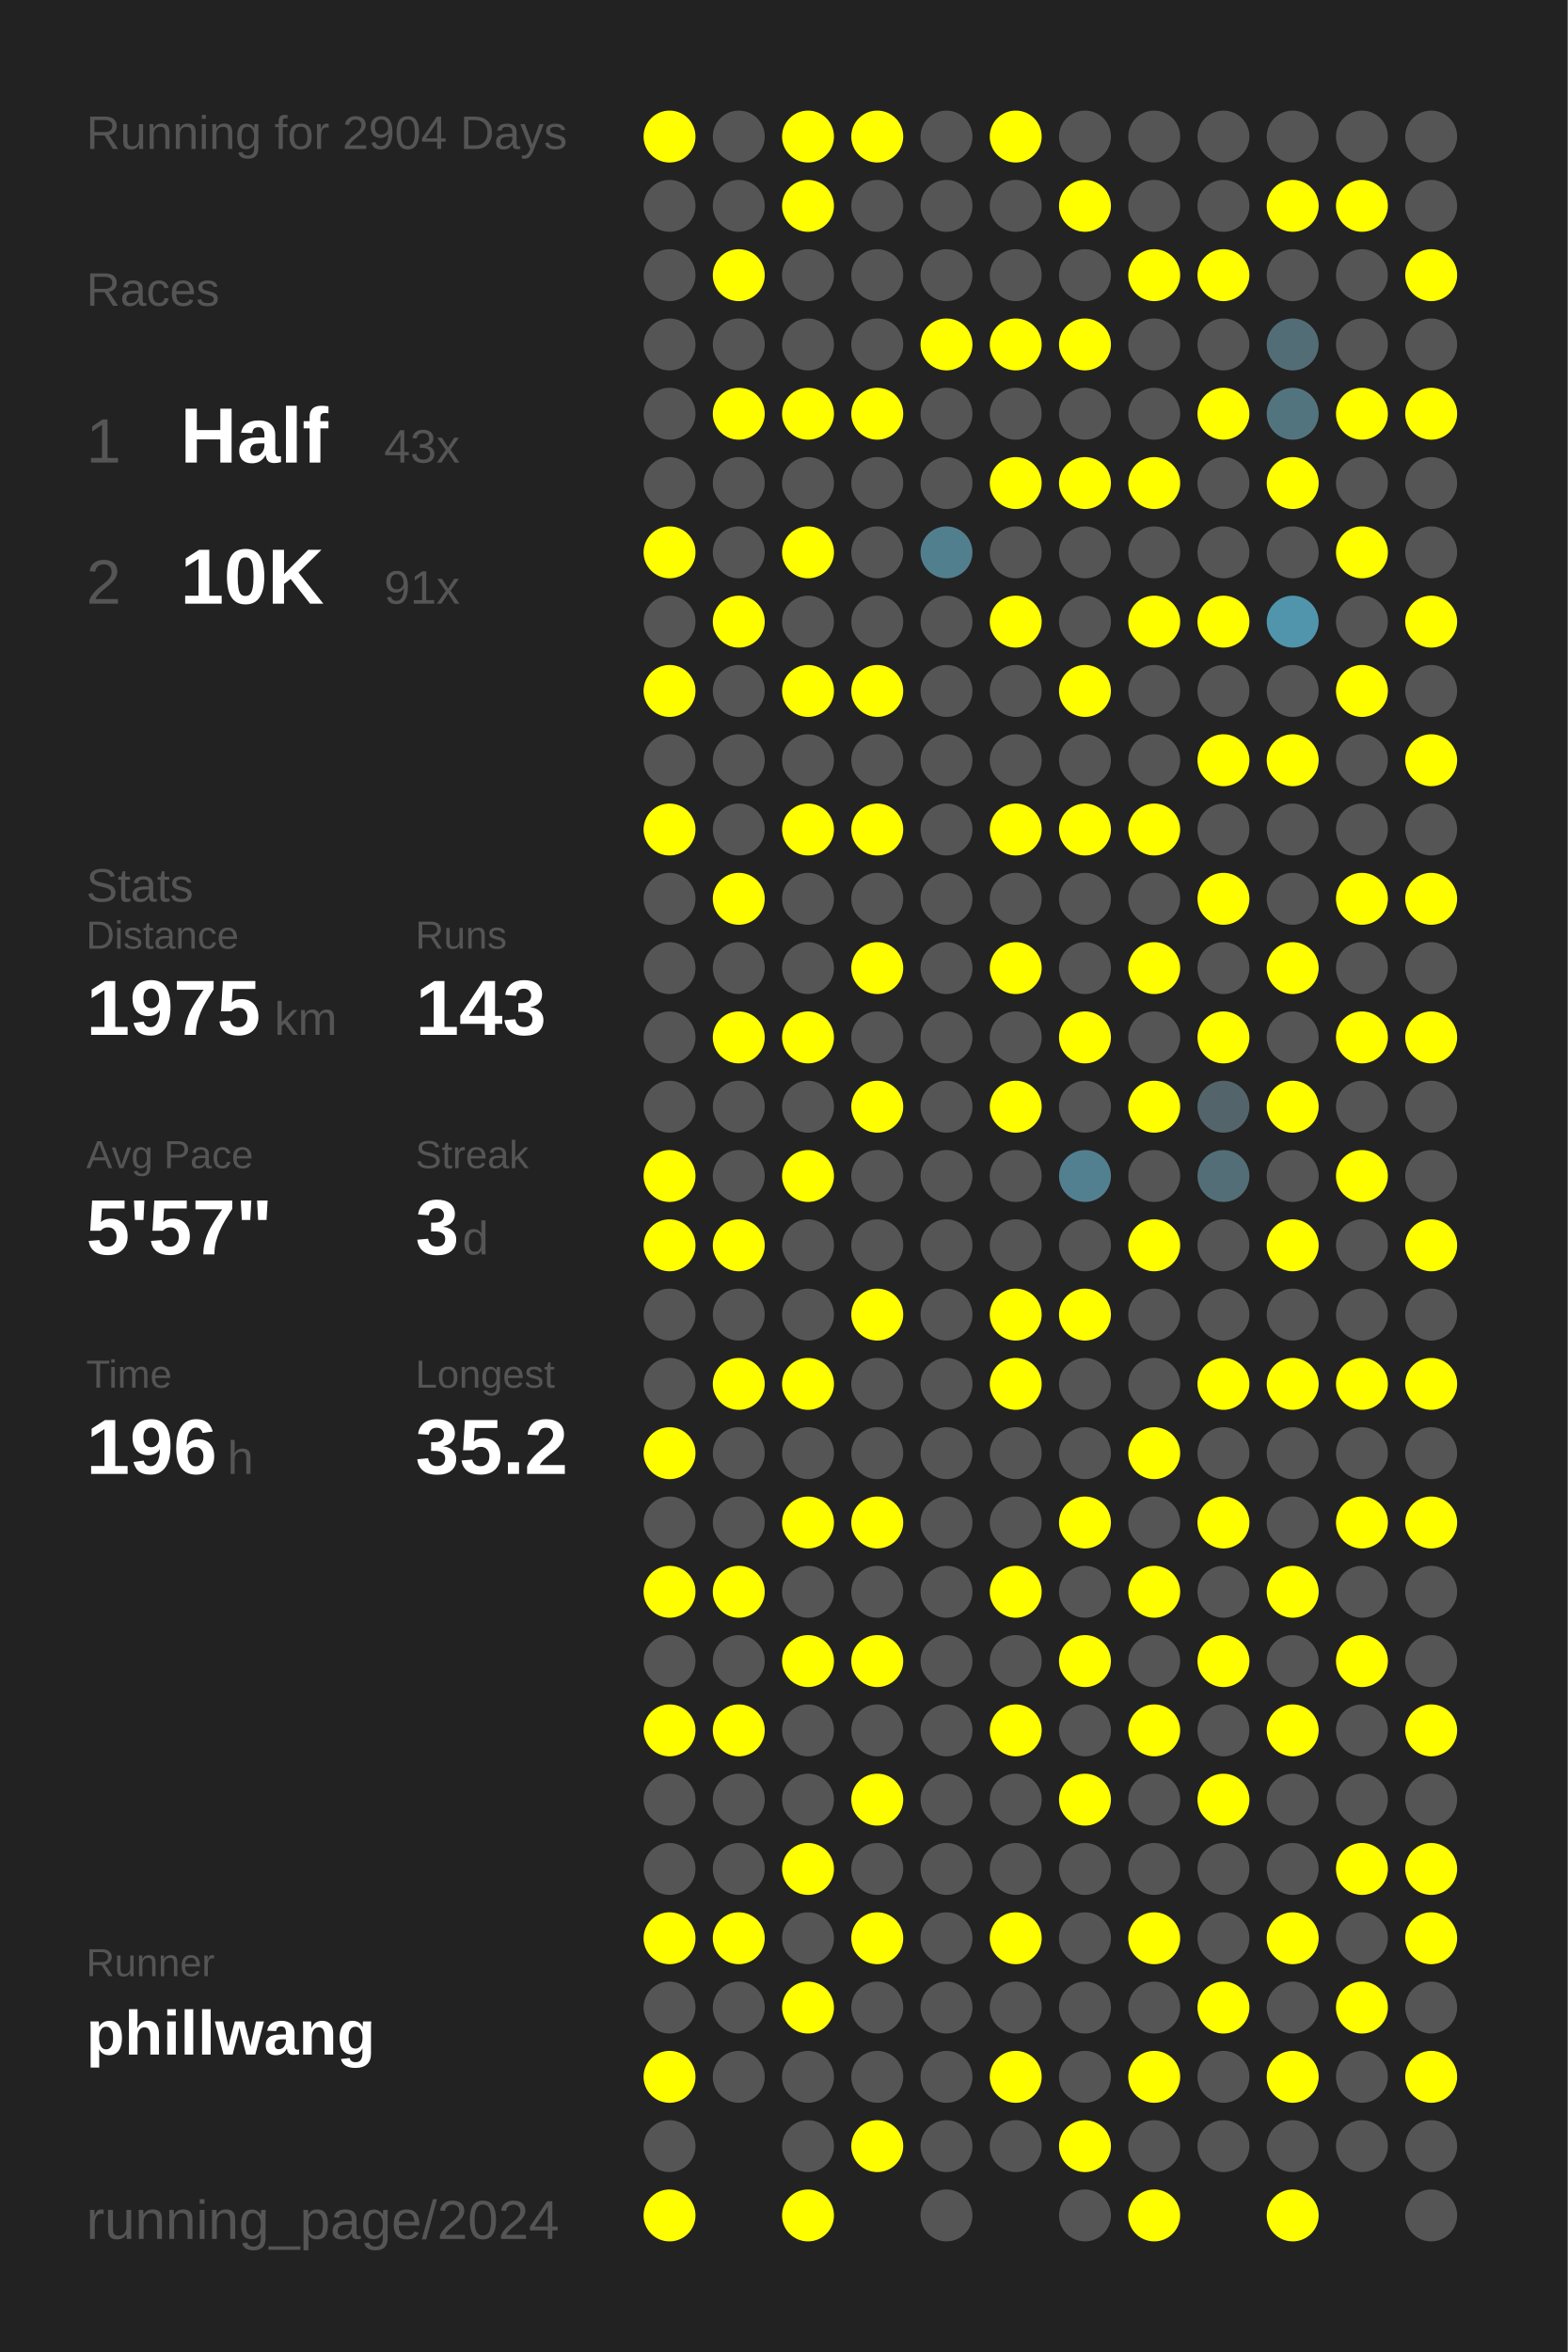
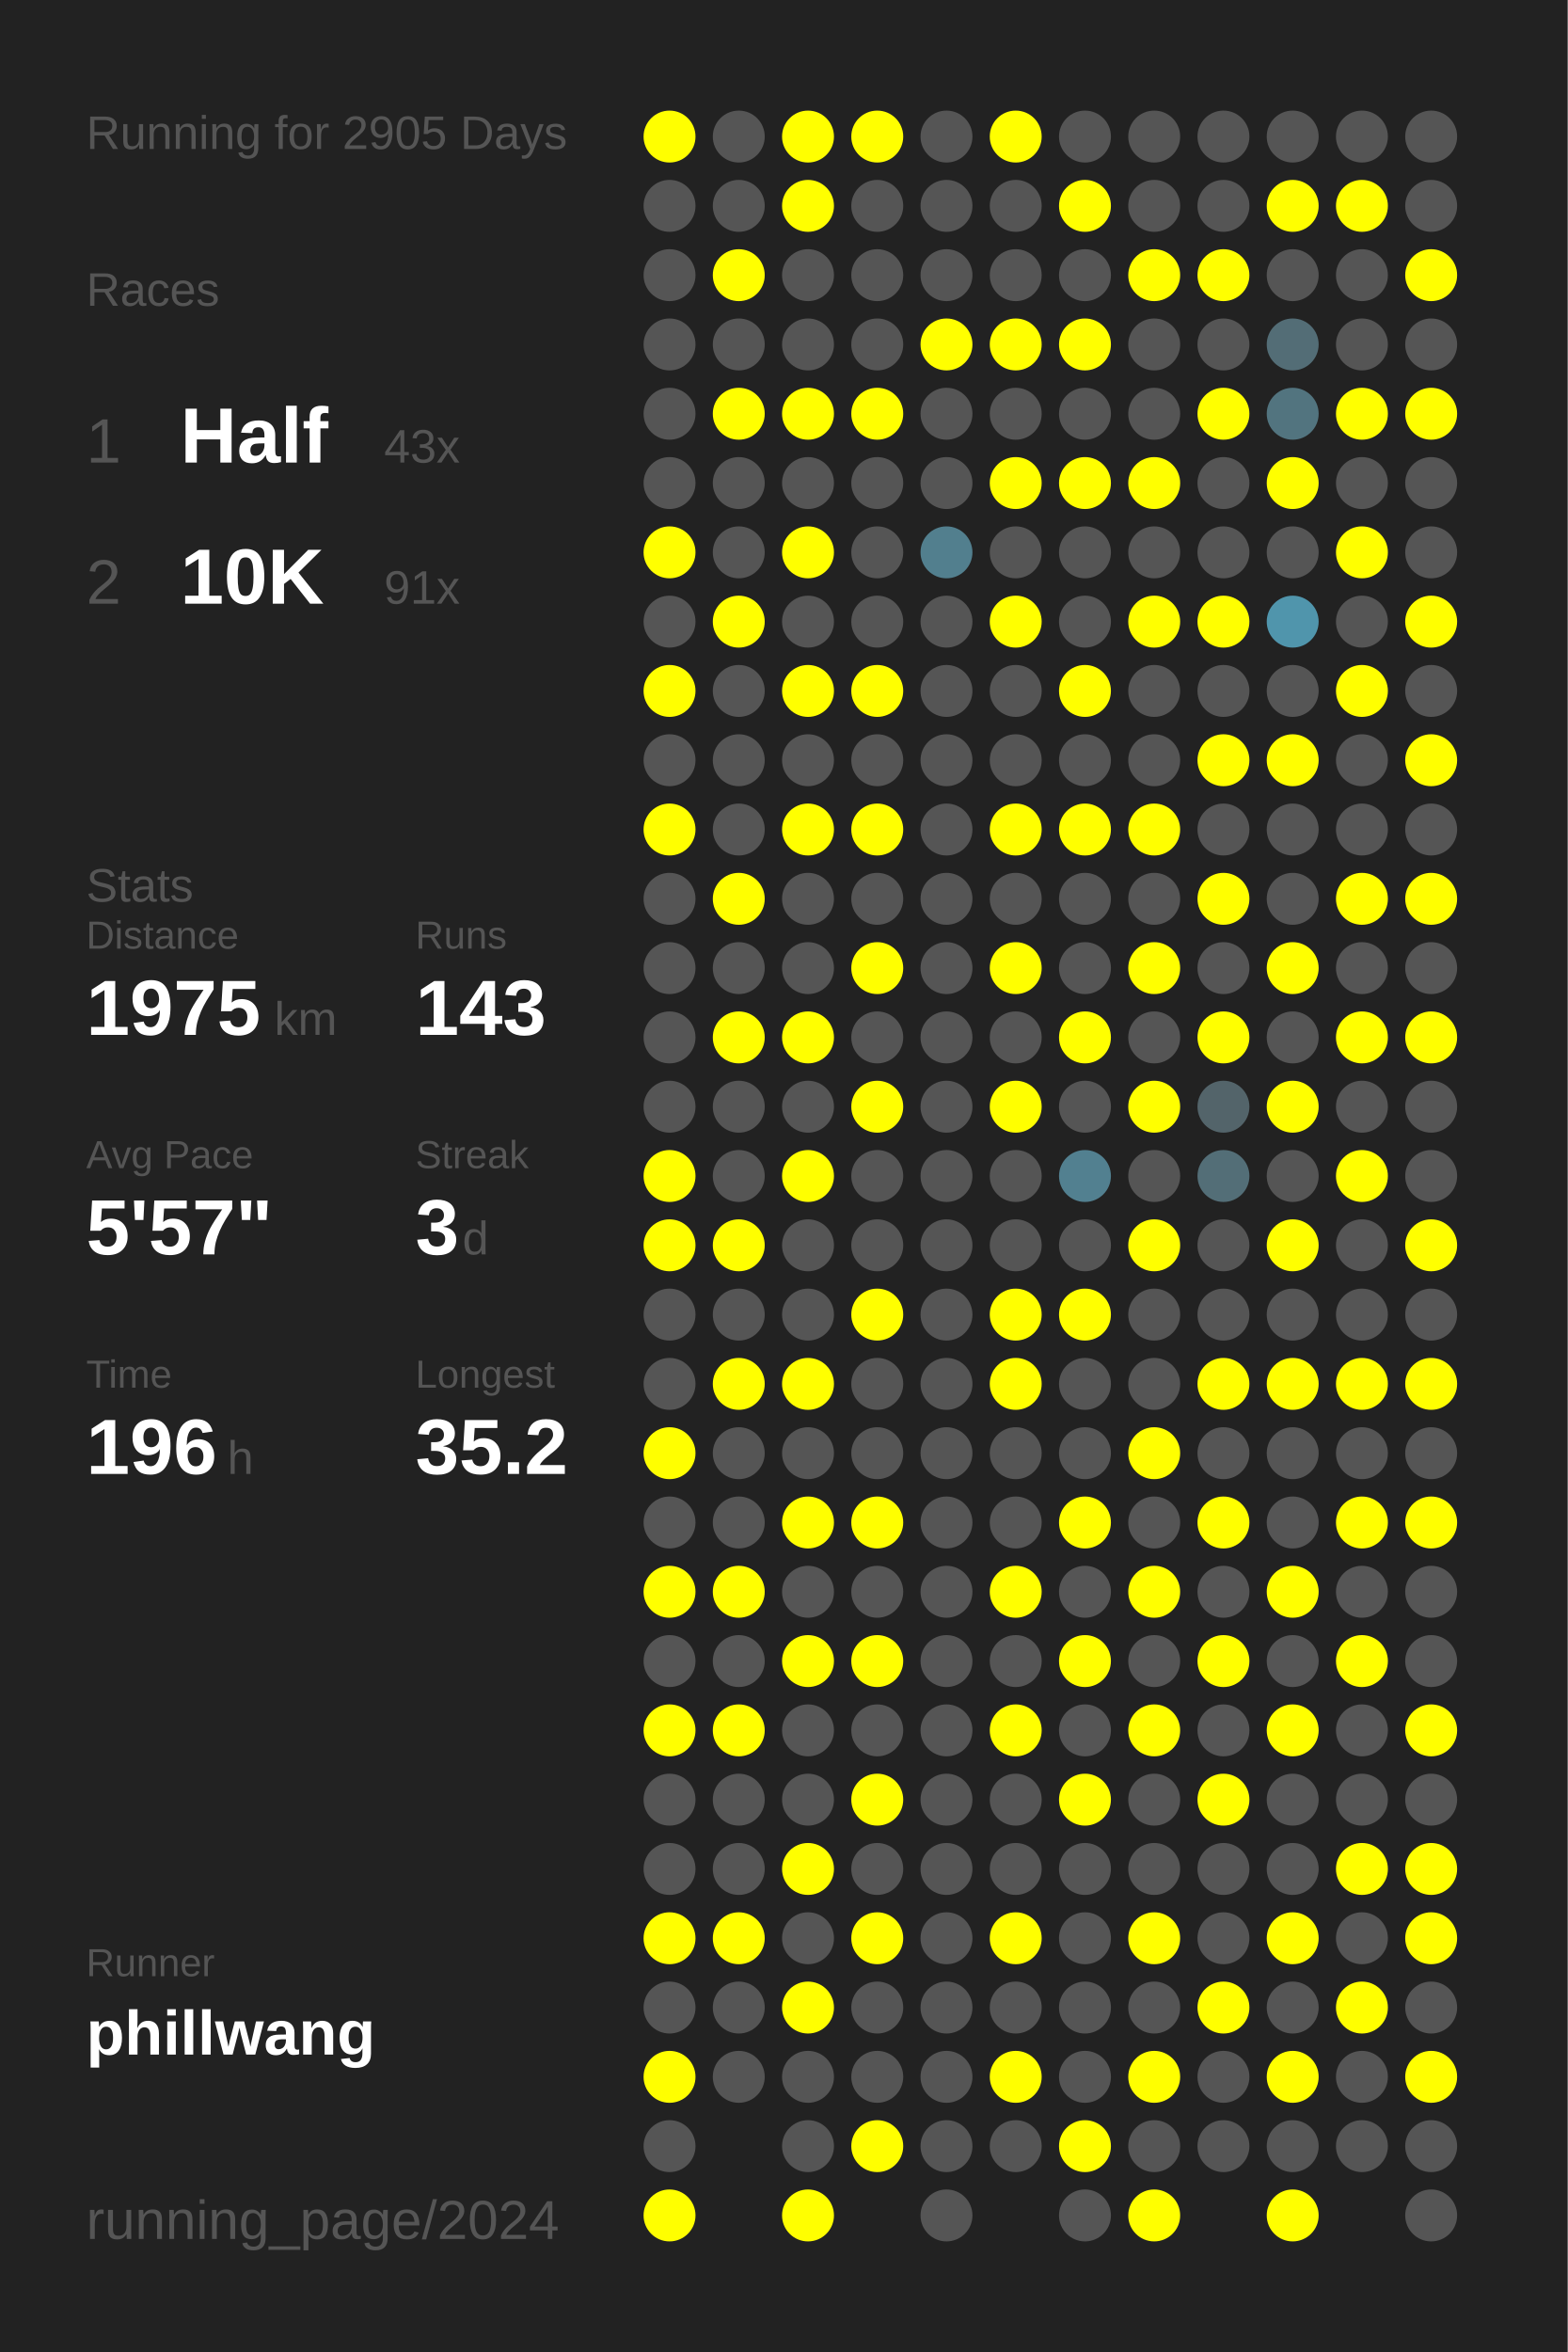
<svg xmlns="http://www.w3.org/2000/svg" baseProfile="full" height="300mm" version="1.1" viewBox="0,0,200,300" width="200mm">
  <defs />
  <rect fill="#222222" height="300" width="200" x="0" y="0" />
-   <text fill="#555555" style="font-size:6px; font-family:Arial;" x="11" y="19">Running for 2904 Days</text>
+   <text fill="#555555" style="font-size:6px; font-family:Arial;" x="11" y="19">Running for 2905 Days</text>
  <text fill="#555555" style="font-size:6px; font-family:Arial;" x="11" y="39">Races</text>
  <text fill="#555555" style="font-size:8px; font-family:Arial;" x="11" y="59">1</text>
  <text fill="#FFFFFF" style="font-size:10px; font-family:Arial; font-weight:bold;" x="23" y="59">Half</text>
  <text fill="#555555" style="font-size:6px; font-family:Arial;" x="49" y="59">43x</text>
  <text fill="#555555" style="font-size:8px; font-family:Arial;" x="11" y="77">2</text>
  <text fill="#FFFFFF" style="font-size:10px; font-family:Arial; font-weight:bold;" x="23" y="77">10K</text>
  <text fill="#555555" style="font-size:6px; font-family:Arial;" x="49" y="77">91x</text>
  <text fill="#555555" style="font-size:6px; font-family:Arial;" x="11" y="115">Stats</text>
  <text fill="#555555" style="font-size:5px; font-family:Arial;" x="11" y="121">Distance</text>
  <text fill="#FFFFFF" style="font-size:10px; font-family:Arial; font-weight:bold;" x="11" y="132">1975</text>
  <text fill="#555555" style="font-size:6px; font-family:Arial;" x="35" y="132">km</text>
  <text fill="#555555" style="font-size:5px; font-family:Arial;" x="53" y="121">Runs</text>
  <text fill="#FFFFFF" style="font-size:10px; font-family:Arial; font-weight:bold;" x="53" y="132">143</text>
  <text fill="#555555" style="font-size:5px; font-family:Arial;" x="11" y="149">Avg Pace</text>
  <text fill="#FFFFFF" style="font-size:10px; font-family:Arial; font-weight:bold;" x="11" y="160">5'57"</text>
  <text fill="#555555" style="font-size:5px; font-family:Arial;" x="53" y="149">Streak</text>
  <text fill="#FFFFFF" style="font-size:10px; font-family:Arial; font-weight:bold;" x="53" y="160">3</text>
  <text fill="#555555" style="font-size:6px; font-family:Arial;" x="59" y="160">d</text>
  <text fill="#555555" style="font-size:5px; font-family:Arial;" x="11" y="177">Time</text>
  <text fill="#FFFFFF" style="font-size:10px; font-family:Arial; font-weight:bold;" x="11" y="188">196</text>
  <text fill="#555555" style="font-size:6px; font-family:Arial;" x="29" y="188">h</text>
  <text fill="#555555" style="font-size:5px; font-family:Arial;" x="53" y="177">Longest</text>
  <text fill="#FFFFFF" style="font-size:10px; font-family:Arial; font-weight:bold;" x="53" y="188">35.2</text>
  <text fill="#555555" style="font-size:5px; font-family:Arial;" x="11" y="252.065">Runner</text>
  <text fill="#FFFFFF" style="font-size:8px; font-family:Arial; font-weight:bold;" x="11" y="262.065">phillwang</text>
  <text fill="#555555" style="font-size:7px; font-family:Arial;" x="11" y="285.581">running_page/2024</text>
  <circle cx="85.417" cy="17.419" fill="#FFFF00" r="3.312" />
  <circle cx="85.417" cy="26.258" fill="#555555" r="3.312" />
  <circle cx="85.417" cy="35.097" fill="#555555" r="3.312" />
  <circle cx="85.417" cy="43.935" fill="#555555" r="3.312" />
  <circle cx="85.417" cy="52.774" fill="#555555" r="3.312" />
  <circle cx="85.417" cy="61.613" fill="#555555" r="3.312" />
  <circle cx="85.417" cy="70.452" fill="#FFFF00" r="3.312" />
  <circle cx="85.417" cy="79.29" fill="#555555" r="3.312" />
  <circle cx="85.417" cy="88.129" fill="#FFFF00" r="3.312" />
  <circle cx="85.417" cy="96.968" fill="#555555" r="3.312" />
  <circle cx="85.417" cy="105.806" fill="#FFFF00" r="3.312" />
  <circle cx="85.417" cy="114.645" fill="#555555" r="3.312" />
  <circle cx="85.417" cy="123.484" fill="#555555" r="3.312" />
  <circle cx="85.417" cy="132.323" fill="#555555" r="3.312" />
  <circle cx="85.417" cy="141.161" fill="#555555" r="3.312" />
  <circle cx="85.417" cy="150" fill="#FFFF00" r="3.312" />
  <circle cx="85.417" cy="158.839" fill="#FFFF00" r="3.312" />
  <circle cx="85.417" cy="167.677" fill="#555555" r="3.312" />
  <circle cx="85.417" cy="176.516" fill="#555555" r="3.312" />
  <circle cx="85.417" cy="185.355" fill="#FFFF00" r="3.312" />
  <circle cx="85.417" cy="194.194" fill="#555555" r="3.312" />
  <circle cx="85.417" cy="203.032" fill="#FFFF00" r="3.312" />
  <circle cx="85.417" cy="211.871" fill="#555555" r="3.312" />
  <circle cx="85.417" cy="220.71" fill="#FFFF00" r="3.312" />
  <circle cx="85.417" cy="229.548" fill="#555555" r="3.312" />
  <circle cx="85.417" cy="238.387" fill="#555555" r="3.312" />
  <circle cx="85.417" cy="247.226" fill="#FFFF00" r="3.312" />
  <circle cx="85.417" cy="256.065" fill="#555555" r="3.312" />
  <circle cx="85.417" cy="264.903" fill="#FFFF00" r="3.312" />
  <circle cx="85.417" cy="273.742" fill="#555555" r="3.312" />
  <circle cx="85.417" cy="282.581" fill="#FFFF00" r="3.312" />
  <circle cx="94.25" cy="17.419" fill="#555555" r="3.312" />
  <circle cx="94.25" cy="26.258" fill="#555555" r="3.312" />
  <circle cx="94.25" cy="35.097" fill="#FFFF00" r="3.312" />
  <circle cx="94.25" cy="43.935" fill="#555555" r="3.312" />
  <circle cx="94.25" cy="52.774" fill="#FFFF00" r="3.312" />
  <circle cx="94.25" cy="61.613" fill="#555555" r="3.312" />
  <circle cx="94.25" cy="70.452" fill="#555555" r="3.312" />
  <circle cx="94.25" cy="79.29" fill="#FFFF00" r="3.312" />
  <circle cx="94.25" cy="88.129" fill="#555555" r="3.312" />
  <circle cx="94.25" cy="96.968" fill="#555555" r="3.312" />
  <circle cx="94.25" cy="105.806" fill="#555555" r="3.312" />
  <circle cx="94.25" cy="114.645" fill="#FFFF00" r="3.312" />
  <circle cx="94.25" cy="123.484" fill="#555555" r="3.312" />
  <circle cx="94.25" cy="132.323" fill="#FFFF00" r="3.312" />
  <circle cx="94.25" cy="141.161" fill="#555555" r="3.312" />
  <circle cx="94.25" cy="150" fill="#555555" r="3.312" />
  <circle cx="94.25" cy="158.839" fill="#FFFF00" r="3.312" />
  <circle cx="94.25" cy="167.677" fill="#555555" r="3.312" />
  <circle cx="94.25" cy="176.516" fill="#FFFF00" r="3.312" />
  <circle cx="94.25" cy="185.355" fill="#555555" r="3.312" />
  <circle cx="94.25" cy="194.194" fill="#555555" r="3.312" />
  <circle cx="94.25" cy="203.032" fill="#FFFF00" r="3.312" />
  <circle cx="94.25" cy="211.871" fill="#555555" r="3.312" />
  <circle cx="94.25" cy="220.71" fill="#FFFF00" r="3.312" />
  <circle cx="94.25" cy="229.548" fill="#555555" r="3.312" />
  <circle cx="94.25" cy="238.387" fill="#555555" r="3.312" />
  <circle cx="94.25" cy="247.226" fill="#FFFF00" r="3.312" />
  <circle cx="94.25" cy="256.065" fill="#555555" r="3.312" />
  <circle cx="94.25" cy="264.903" fill="#555555" r="3.312" />
  <circle cx="103.083" cy="17.419" fill="#FFFF00" r="3.312" />
  <circle cx="103.083" cy="26.258" fill="#FFFF00" r="3.312" />
  <circle cx="103.083" cy="35.097" fill="#555555" r="3.312" />
  <circle cx="103.083" cy="43.935" fill="#555555" r="3.312" />
  <circle cx="103.083" cy="52.774" fill="#FFFF00" r="3.312" />
  <circle cx="103.083" cy="61.613" fill="#555555" r="3.312" />
  <circle cx="103.083" cy="70.452" fill="#FFFF00" r="3.312" />
  <circle cx="103.083" cy="79.29" fill="#555555" r="3.312" />
  <circle cx="103.083" cy="88.129" fill="#FFFF00" r="3.312" />
  <circle cx="103.083" cy="96.968" fill="#555555" r="3.312" />
  <circle cx="103.083" cy="105.806" fill="#FFFF00" r="3.312" />
  <circle cx="103.083" cy="114.645" fill="#555555" r="3.312" />
  <circle cx="103.083" cy="123.484" fill="#555555" r="3.312" />
  <circle cx="103.083" cy="132.323" fill="#FFFF00" r="3.312" />
  <circle cx="103.083" cy="141.161" fill="#555555" r="3.312" />
  <circle cx="103.083" cy="150" fill="#FFFF00" r="3.312" />
  <circle cx="103.083" cy="158.839" fill="#555555" r="3.312" />
  <circle cx="103.083" cy="167.677" fill="#555555" r="3.312" />
  <circle cx="103.083" cy="176.516" fill="#FFFF00" r="3.312" />
  <circle cx="103.083" cy="185.355" fill="#555555" r="3.312" />
  <circle cx="103.083" cy="194.194" fill="#FFFF00" r="3.312" />
  <circle cx="103.083" cy="203.032" fill="#555555" r="3.312" />
  <circle cx="103.083" cy="211.871" fill="#FFFF00" r="3.312" />
  <circle cx="103.083" cy="220.71" fill="#555555" r="3.312" />
  <circle cx="103.083" cy="229.548" fill="#555555" r="3.312" />
  <circle cx="103.083" cy="238.387" fill="#FFFF00" r="3.312" />
  <circle cx="103.083" cy="247.226" fill="#555555" r="3.312" />
  <circle cx="103.083" cy="256.065" fill="#FFFF00" r="3.312" />
  <circle cx="103.083" cy="264.903" fill="#555555" r="3.312" />
  <circle cx="103.083" cy="273.742" fill="#555555" r="3.312" />
  <circle cx="103.083" cy="282.581" fill="#FFFF00" r="3.312" />
  <circle cx="111.917" cy="17.419" fill="#FFFF00" r="3.312" />
  <circle cx="111.917" cy="26.258" fill="#555555" r="3.312" />
  <circle cx="111.917" cy="35.097" fill="#555555" r="3.312" />
  <circle cx="111.917" cy="43.935" fill="#555555" r="3.312" />
  <circle cx="111.917" cy="52.774" fill="#FFFF00" r="3.312" />
  <circle cx="111.917" cy="61.613" fill="#555555" r="3.312" />
  <circle cx="111.917" cy="70.452" fill="#555555" r="3.312" />
  <circle cx="111.917" cy="79.29" fill="#555555" r="3.312" />
  <circle cx="111.917" cy="88.129" fill="#FFFF00" r="3.312" />
  <circle cx="111.917" cy="96.968" fill="#555555" r="3.312" />
  <circle cx="111.917" cy="105.806" fill="#FFFF00" r="3.312" />
  <circle cx="111.917" cy="114.645" fill="#555555" r="3.312" />
  <circle cx="111.917" cy="123.484" fill="#FFFF00" r="3.312" />
  <circle cx="111.917" cy="132.323" fill="#555555" r="3.312" />
  <circle cx="111.917" cy="141.161" fill="#FFFF00" r="3.312" />
  <circle cx="111.917" cy="150" fill="#555555" r="3.312" />
  <circle cx="111.917" cy="158.839" fill="#555555" r="3.312" />
  <circle cx="111.917" cy="167.677" fill="#FFFF00" r="3.312" />
  <circle cx="111.917" cy="176.516" fill="#555555" r="3.312" />
  <circle cx="111.917" cy="185.355" fill="#555555" r="3.312" />
  <circle cx="111.917" cy="194.194" fill="#FFFF00" r="3.312" />
  <circle cx="111.917" cy="203.032" fill="#555555" r="3.312" />
  <circle cx="111.917" cy="211.871" fill="#FFFF00" r="3.312" />
  <circle cx="111.917" cy="220.71" fill="#555555" r="3.312" />
  <circle cx="111.917" cy="229.548" fill="#FFFF00" r="3.312" />
  <circle cx="111.917" cy="238.387" fill="#555555" r="3.312" />
  <circle cx="111.917" cy="247.226" fill="#FFFF00" r="3.312" />
  <circle cx="111.917" cy="256.065" fill="#555555" r="3.312" />
  <circle cx="111.917" cy="264.903" fill="#555555" r="3.312" />
  <circle cx="111.917" cy="273.742" fill="#FFFF00" r="3.312" />
  <circle cx="120.75" cy="17.419" fill="#555555" r="3.312" />
  <circle cx="120.75" cy="26.258" fill="#555555" r="3.312" />
  <circle cx="120.75" cy="35.097" fill="#555555" r="3.312" />
  <circle cx="120.75" cy="43.935" fill="#FFFF00" r="3.312" />
  <circle cx="120.75" cy="52.774" fill="#555555" r="3.312" />
  <circle cx="120.75" cy="61.613" fill="#555555" r="3.312" />
  <circle cx="120.75" cy="70.452" fill="#527f8e" r="3.312" />
  <circle cx="120.75" cy="79.29" fill="#555555" r="3.312" />
  <circle cx="120.75" cy="88.129" fill="#555555" r="3.312" />
  <circle cx="120.75" cy="96.968" fill="#555555" r="3.312" />
  <circle cx="120.75" cy="105.806" fill="#555555" r="3.312" />
  <circle cx="120.75" cy="114.645" fill="#555555" r="3.312" />
  <circle cx="120.75" cy="123.484" fill="#555555" r="3.312" />
  <circle cx="120.75" cy="132.323" fill="#555555" r="3.312" />
  <circle cx="120.75" cy="141.161" fill="#555555" r="3.312" />
  <circle cx="120.75" cy="150" fill="#555555" r="3.312" />
  <circle cx="120.75" cy="158.839" fill="#555555" r="3.312" />
  <circle cx="120.75" cy="167.677" fill="#555555" r="3.312" />
  <circle cx="120.75" cy="176.516" fill="#555555" r="3.312" />
  <circle cx="120.75" cy="185.355" fill="#555555" r="3.312" />
  <circle cx="120.75" cy="194.194" fill="#555555" r="3.312" />
  <circle cx="120.75" cy="203.032" fill="#555555" r="3.312" />
  <circle cx="120.75" cy="211.871" fill="#555555" r="3.312" />
  <circle cx="120.75" cy="220.71" fill="#555555" r="3.312" />
  <circle cx="120.75" cy="229.548" fill="#555555" r="3.312" />
  <circle cx="120.75" cy="238.387" fill="#555555" r="3.312" />
  <circle cx="120.75" cy="247.226" fill="#555555" r="3.312" />
  <circle cx="120.75" cy="256.065" fill="#555555" r="3.312" />
  <circle cx="120.75" cy="264.903" fill="#555555" r="3.312" />
  <circle cx="120.75" cy="273.742" fill="#555555" r="3.312" />
  <circle cx="120.75" cy="282.581" fill="#555555" r="3.312" />
  <circle cx="129.583" cy="17.419" fill="#FFFF00" r="3.312" />
  <circle cx="129.583" cy="26.258" fill="#555555" r="3.312" />
  <circle cx="129.583" cy="35.097" fill="#555555" r="3.312" />
  <circle cx="129.583" cy="43.935" fill="#FFFF00" r="3.312" />
  <circle cx="129.583" cy="52.774" fill="#555555" r="3.312" />
  <circle cx="129.583" cy="61.613" fill="#FFFF00" r="3.312" />
  <circle cx="129.583" cy="70.452" fill="#555555" r="3.312" />
  <circle cx="129.583" cy="79.29" fill="#FFFF00" r="3.312" />
  <circle cx="129.583" cy="88.129" fill="#555555" r="3.312" />
  <circle cx="129.583" cy="96.968" fill="#555555" r="3.312" />
  <circle cx="129.583" cy="105.806" fill="#FFFF00" r="3.312" />
  <circle cx="129.583" cy="114.645" fill="#555555" r="3.312" />
  <circle cx="129.583" cy="123.484" fill="#FFFF00" r="3.312" />
  <circle cx="129.583" cy="132.323" fill="#555555" r="3.312" />
  <circle cx="129.583" cy="141.161" fill="#FFFF00" r="3.312" />
  <circle cx="129.583" cy="150" fill="#555555" r="3.312" />
  <circle cx="129.583" cy="158.839" fill="#555555" r="3.312" />
  <circle cx="129.583" cy="167.677" fill="#FFFF00" r="3.312" />
  <circle cx="129.583" cy="176.516" fill="#FFFF00" r="3.312" />
  <circle cx="129.583" cy="185.355" fill="#555555" r="3.312" />
  <circle cx="129.583" cy="194.194" fill="#555555" r="3.312" />
  <circle cx="129.583" cy="203.032" fill="#FFFF00" r="3.312" />
  <circle cx="129.583" cy="211.871" fill="#555555" r="3.312" />
  <circle cx="129.583" cy="220.71" fill="#FFFF00" r="3.312" />
  <circle cx="129.583" cy="229.548" fill="#555555" r="3.312" />
  <circle cx="129.583" cy="238.387" fill="#555555" r="3.312" />
  <circle cx="129.583" cy="247.226" fill="#FFFF00" r="3.312" />
  <circle cx="129.583" cy="256.065" fill="#555555" r="3.312" />
  <circle cx="129.583" cy="264.903" fill="#FFFF00" r="3.312" />
  <circle cx="129.583" cy="273.742" fill="#555555" r="3.312" />
  <circle cx="138.417" cy="17.419" fill="#555555" r="3.312" />
  <circle cx="138.417" cy="26.258" fill="#FFFF00" r="3.312" />
  <circle cx="138.417" cy="35.097" fill="#555555" r="3.312" />
  <circle cx="138.417" cy="43.935" fill="#FFFF00" r="3.312" />
  <circle cx="138.417" cy="52.774" fill="#555555" r="3.312" />
  <circle cx="138.417" cy="61.613" fill="#FFFF00" r="3.312" />
  <circle cx="138.417" cy="70.452" fill="#555555" r="3.312" />
  <circle cx="138.417" cy="79.29" fill="#555555" r="3.312" />
  <circle cx="138.417" cy="88.129" fill="#FFFF00" r="3.312" />
  <circle cx="138.417" cy="96.968" fill="#555555" r="3.312" />
  <circle cx="138.417" cy="105.806" fill="#FFFF00" r="3.312" />
  <circle cx="138.417" cy="114.645" fill="#555555" r="3.312" />
  <circle cx="138.417" cy="123.484" fill="#555555" r="3.312" />
  <circle cx="138.417" cy="132.323" fill="#FFFF00" r="3.312" />
  <circle cx="138.417" cy="141.161" fill="#555555" r="3.312" />
  <circle cx="138.417" cy="150" fill="#528090" r="3.312" />
  <circle cx="138.417" cy="158.839" fill="#555555" r="3.312" />
  <circle cx="138.417" cy="167.677" fill="#FFFF00" r="3.312" />
  <circle cx="138.417" cy="176.516" fill="#555555" r="3.312" />
  <circle cx="138.417" cy="185.355" fill="#555555" r="3.312" />
  <circle cx="138.417" cy="194.194" fill="#FFFF00" r="3.312" />
  <circle cx="138.417" cy="203.032" fill="#555555" r="3.312" />
  <circle cx="138.417" cy="211.871" fill="#FFFF00" r="3.312" />
  <circle cx="138.417" cy="220.71" fill="#555555" r="3.312" />
  <circle cx="138.417" cy="229.548" fill="#FFFF00" r="3.312" />
  <circle cx="138.417" cy="238.387" fill="#555555" r="3.312" />
  <circle cx="138.417" cy="247.226" fill="#555555" r="3.312" />
  <circle cx="138.417" cy="256.065" fill="#555555" r="3.312" />
  <circle cx="138.417" cy="264.903" fill="#555555" r="3.312" />
  <circle cx="138.417" cy="273.742" fill="#FFFF00" r="3.312" />
  <circle cx="138.417" cy="282.581" fill="#555555" r="3.312" />
  <circle cx="147.25" cy="17.419" fill="#555555" r="3.312" />
  <circle cx="147.25" cy="26.258" fill="#555555" r="3.312" />
  <circle cx="147.25" cy="35.097" fill="#FFFF00" r="3.312" />
  <circle cx="147.25" cy="43.935" fill="#555555" r="3.312" />
  <circle cx="147.25" cy="52.774" fill="#555555" r="3.312" />
  <circle cx="147.25" cy="61.613" fill="#FFFF00" r="3.312" />
  <circle cx="147.25" cy="70.452" fill="#555555" r="3.312" />
  <circle cx="147.25" cy="79.29" fill="#FFFF00" r="3.312" />
  <circle cx="147.25" cy="88.129" fill="#555555" r="3.312" />
  <circle cx="147.25" cy="96.968" fill="#555555" r="3.312" />
  <circle cx="147.25" cy="105.806" fill="#FFFF00" r="3.312" />
  <circle cx="147.25" cy="114.645" fill="#555555" r="3.312" />
  <circle cx="147.25" cy="123.484" fill="#FFFF00" r="3.312" />
  <circle cx="147.25" cy="132.323" fill="#555555" r="3.312" />
  <circle cx="147.25" cy="141.161" fill="#FFFF00" r="3.312" />
  <circle cx="147.25" cy="150" fill="#555555" r="3.312" />
  <circle cx="147.25" cy="158.839" fill="#FFFF00" r="3.312" />
  <circle cx="147.25" cy="167.677" fill="#555555" r="3.312" />
  <circle cx="147.25" cy="176.516" fill="#555555" r="3.312" />
  <circle cx="147.25" cy="185.355" fill="#FFFF00" r="3.312" />
  <circle cx="147.25" cy="194.194" fill="#555555" r="3.312" />
  <circle cx="147.25" cy="203.032" fill="#FFFF00" r="3.312" />
  <circle cx="147.25" cy="211.871" fill="#555555" r="3.312" />
  <circle cx="147.25" cy="220.71" fill="#FFFF00" r="3.312" />
  <circle cx="147.25" cy="229.548" fill="#555555" r="3.312" />
  <circle cx="147.25" cy="238.387" fill="#555555" r="3.312" />
  <circle cx="147.25" cy="247.226" fill="#FFFF00" r="3.312" />
  <circle cx="147.25" cy="256.065" fill="#555555" r="3.312" />
  <circle cx="147.25" cy="264.903" fill="#FFFF00" r="3.312" />
  <circle cx="147.25" cy="273.742" fill="#555555" r="3.312" />
  <circle cx="147.25" cy="282.581" fill="#FFFF00" r="3.312" />
  <circle cx="156.083" cy="17.419" fill="#555555" r="3.312" />
  <circle cx="156.083" cy="26.258" fill="#555555" r="3.312" />
  <circle cx="156.083" cy="35.097" fill="#FFFF00" r="3.312" />
  <circle cx="156.083" cy="43.935" fill="#555555" r="3.312" />
  <circle cx="156.083" cy="52.774" fill="#FFFF00" r="3.312" />
  <circle cx="156.083" cy="61.613" fill="#555555" r="3.312" />
  <circle cx="156.083" cy="70.452" fill="#555555" r="3.312" />
  <circle cx="156.083" cy="79.29" fill="#FFFF00" r="3.312" />
  <circle cx="156.083" cy="88.129" fill="#555555" r="3.312" />
  <circle cx="156.083" cy="96.968" fill="#FFFF00" r="3.312" />
  <circle cx="156.083" cy="105.806" fill="#555555" r="3.312" />
  <circle cx="156.083" cy="114.645" fill="#FFFF00" r="3.312" />
  <circle cx="156.083" cy="123.484" fill="#555555" r="3.312" />
  <circle cx="156.083" cy="132.323" fill="#FFFF00" r="3.312" />
  <circle cx="156.083" cy="141.161" fill="#53646a" r="3.312" />
  <circle cx="156.083" cy="150" fill="#536e77" r="3.312" />
  <circle cx="156.083" cy="158.839" fill="#555555" r="3.312" />
  <circle cx="156.083" cy="167.677" fill="#555555" r="3.312" />
  <circle cx="156.083" cy="176.516" fill="#FFFF00" r="3.312" />
  <circle cx="156.083" cy="185.355" fill="#555555" r="3.312" />
  <circle cx="156.083" cy="194.194" fill="#FFFF00" r="3.312" />
  <circle cx="156.083" cy="203.032" fill="#555555" r="3.312" />
  <circle cx="156.083" cy="211.871" fill="#FFFF00" r="3.312" />
  <circle cx="156.083" cy="220.71" fill="#555555" r="3.312" />
  <circle cx="156.083" cy="229.548" fill="#FFFF00" r="3.312" />
  <circle cx="156.083" cy="238.387" fill="#555555" r="3.312" />
  <circle cx="156.083" cy="247.226" fill="#555555" r="3.312" />
  <circle cx="156.083" cy="256.065" fill="#FFFF00" r="3.312" />
  <circle cx="156.083" cy="264.903" fill="#555555" r="3.312" />
  <circle cx="156.083" cy="273.742" fill="#555555" r="3.312" />
  <circle cx="164.917" cy="17.419" fill="#555555" r="3.312" />
  <circle cx="164.917" cy="26.258" fill="#FFFF00" r="3.312" />
  <circle cx="164.917" cy="35.097" fill="#555555" r="3.312" />
  <circle cx="164.917" cy="43.935" fill="#536d76" r="3.312" />
  <circle cx="164.917" cy="52.774" fill="#52747f" r="3.312" />
  <circle cx="164.917" cy="61.613" fill="#FFFF00" r="3.312" />
  <circle cx="164.917" cy="70.452" fill="#555555" r="3.312" />
  <circle cx="164.917" cy="79.29" fill="#5095ac" r="3.312" />
  <circle cx="164.917" cy="88.129" fill="#555555" r="3.312" />
  <circle cx="164.917" cy="96.968" fill="#FFFF00" r="3.312" />
  <circle cx="164.917" cy="105.806" fill="#555555" r="3.312" />
  <circle cx="164.917" cy="114.645" fill="#555555" r="3.312" />
  <circle cx="164.917" cy="123.484" fill="#FFFF00" r="3.312" />
  <circle cx="164.917" cy="132.323" fill="#555555" r="3.312" />
  <circle cx="164.917" cy="141.161" fill="#FFFF00" r="3.312" />
  <circle cx="164.917" cy="150" fill="#555555" r="3.312" />
  <circle cx="164.917" cy="158.839" fill="#FFFF00" r="3.312" />
  <circle cx="164.917" cy="167.677" fill="#555555" r="3.312" />
  <circle cx="164.917" cy="176.516" fill="#FFFF00" r="3.312" />
  <circle cx="164.917" cy="185.355" fill="#555555" r="3.312" />
  <circle cx="164.917" cy="194.194" fill="#555555" r="3.312" />
  <circle cx="164.917" cy="203.032" fill="#FFFF00" r="3.312" />
  <circle cx="164.917" cy="211.871" fill="#555555" r="3.312" />
  <circle cx="164.917" cy="220.71" fill="#FFFF00" r="3.312" />
  <circle cx="164.917" cy="229.548" fill="#555555" r="3.312" />
  <circle cx="164.917" cy="238.387" fill="#555555" r="3.312" />
  <circle cx="164.917" cy="247.226" fill="#FFFF00" r="3.312" />
  <circle cx="164.917" cy="256.065" fill="#555555" r="3.312" />
  <circle cx="164.917" cy="264.903" fill="#FFFF00" r="3.312" />
  <circle cx="164.917" cy="273.742" fill="#555555" r="3.312" />
  <circle cx="164.917" cy="282.581" fill="#FFFF00" r="3.312" />
  <circle cx="173.75" cy="17.419" fill="#555555" r="3.312" />
  <circle cx="173.75" cy="26.258" fill="#FFFF00" r="3.312" />
  <circle cx="173.75" cy="35.097" fill="#555555" r="3.312" />
  <circle cx="173.75" cy="43.935" fill="#555555" r="3.312" />
  <circle cx="173.75" cy="52.774" fill="#FFFF00" r="3.312" />
  <circle cx="173.75" cy="61.613" fill="#555555" r="3.312" />
  <circle cx="173.75" cy="70.452" fill="#FFFF00" r="3.312" />
  <circle cx="173.75" cy="79.29" fill="#555555" r="3.312" />
  <circle cx="173.75" cy="88.129" fill="#FFFF00" r="3.312" />
  <circle cx="173.75" cy="96.968" fill="#555555" r="3.312" />
  <circle cx="173.75" cy="105.806" fill="#555555" r="3.312" />
  <circle cx="173.75" cy="114.645" fill="#FFFF00" r="3.312" />
  <circle cx="173.75" cy="123.484" fill="#555555" r="3.312" />
  <circle cx="173.75" cy="132.323" fill="#FFFF00" r="3.312" />
  <circle cx="173.75" cy="141.161" fill="#555555" r="3.312" />
  <circle cx="173.75" cy="150" fill="#FFFF00" r="3.312" />
  <circle cx="173.75" cy="158.839" fill="#555555" r="3.312" />
  <circle cx="173.75" cy="167.677" fill="#555555" r="3.312" />
  <circle cx="173.75" cy="176.516" fill="#FFFF00" r="3.312" />
  <circle cx="173.75" cy="185.355" fill="#555555" r="3.312" />
  <circle cx="173.75" cy="194.194" fill="#FFFF00" r="3.312" />
  <circle cx="173.75" cy="203.032" fill="#555555" r="3.312" />
  <circle cx="173.75" cy="211.871" fill="#FFFF00" r="3.312" />
  <circle cx="173.75" cy="220.71" fill="#555555" r="3.312" />
  <circle cx="173.75" cy="229.548" fill="#555555" r="3.312" />
  <circle cx="173.75" cy="238.387" fill="#FFFF00" r="3.312" />
  <circle cx="173.75" cy="247.226" fill="#555555" r="3.312" />
  <circle cx="173.75" cy="256.065" fill="#FFFF00" r="3.312" />
  <circle cx="173.75" cy="264.903" fill="#555555" r="3.312" />
  <circle cx="173.75" cy="273.742" fill="#555555" r="3.312" />
  <circle cx="182.583" cy="17.419" fill="#555555" r="3.312" />
  <circle cx="182.583" cy="26.258" fill="#555555" r="3.312" />
  <circle cx="182.583" cy="35.097" fill="#FFFF00" r="3.312" />
  <circle cx="182.583" cy="43.935" fill="#555555" r="3.312" />
  <circle cx="182.583" cy="52.774" fill="#FFFF00" r="3.312" />
  <circle cx="182.583" cy="61.613" fill="#555555" r="3.312" />
  <circle cx="182.583" cy="70.452" fill="#555555" r="3.312" />
  <circle cx="182.583" cy="79.29" fill="#FFFF00" r="3.312" />
  <circle cx="182.583" cy="88.129" fill="#555555" r="3.312" />
  <circle cx="182.583" cy="96.968" fill="#FFFF00" r="3.312" />
  <circle cx="182.583" cy="105.806" fill="#555555" r="3.312" />
  <circle cx="182.583" cy="114.645" fill="#FFFF00" r="3.312" />
  <circle cx="182.583" cy="123.484" fill="#555555" r="3.312" />
  <circle cx="182.583" cy="132.323" fill="#FFFF00" r="3.312" />
  <circle cx="182.583" cy="141.161" fill="#555555" r="3.312" />
  <circle cx="182.583" cy="150" fill="#555555" r="3.312" />
  <circle cx="182.583" cy="158.839" fill="#FFFF00" r="3.312" />
  <circle cx="182.583" cy="167.677" fill="#555555" r="3.312" />
  <circle cx="182.583" cy="176.516" fill="#FFFF00" r="3.312" />
  <circle cx="182.583" cy="185.355" fill="#555555" r="3.312" />
  <circle cx="182.583" cy="194.194" fill="#FFFF00" r="3.312" />
  <circle cx="182.583" cy="203.032" fill="#555555" r="3.312" />
  <circle cx="182.583" cy="211.871" fill="#555555" r="3.312" />
  <circle cx="182.583" cy="220.71" fill="#FFFF00" r="3.312" />
  <circle cx="182.583" cy="229.548" fill="#555555" r="3.312" />
  <circle cx="182.583" cy="238.387" fill="#FFFF00" r="3.312" />
  <circle cx="182.583" cy="247.226" fill="#FFFF00" r="3.312" />
  <circle cx="182.583" cy="256.065" fill="#555555" r="3.312" />
  <circle cx="182.583" cy="264.903" fill="#FFFF00" r="3.312" />
  <circle cx="182.583" cy="273.742" fill="#555555" r="3.312" />
  <circle cx="182.583" cy="282.581" fill="#555555" r="3.312" />
</svg>
